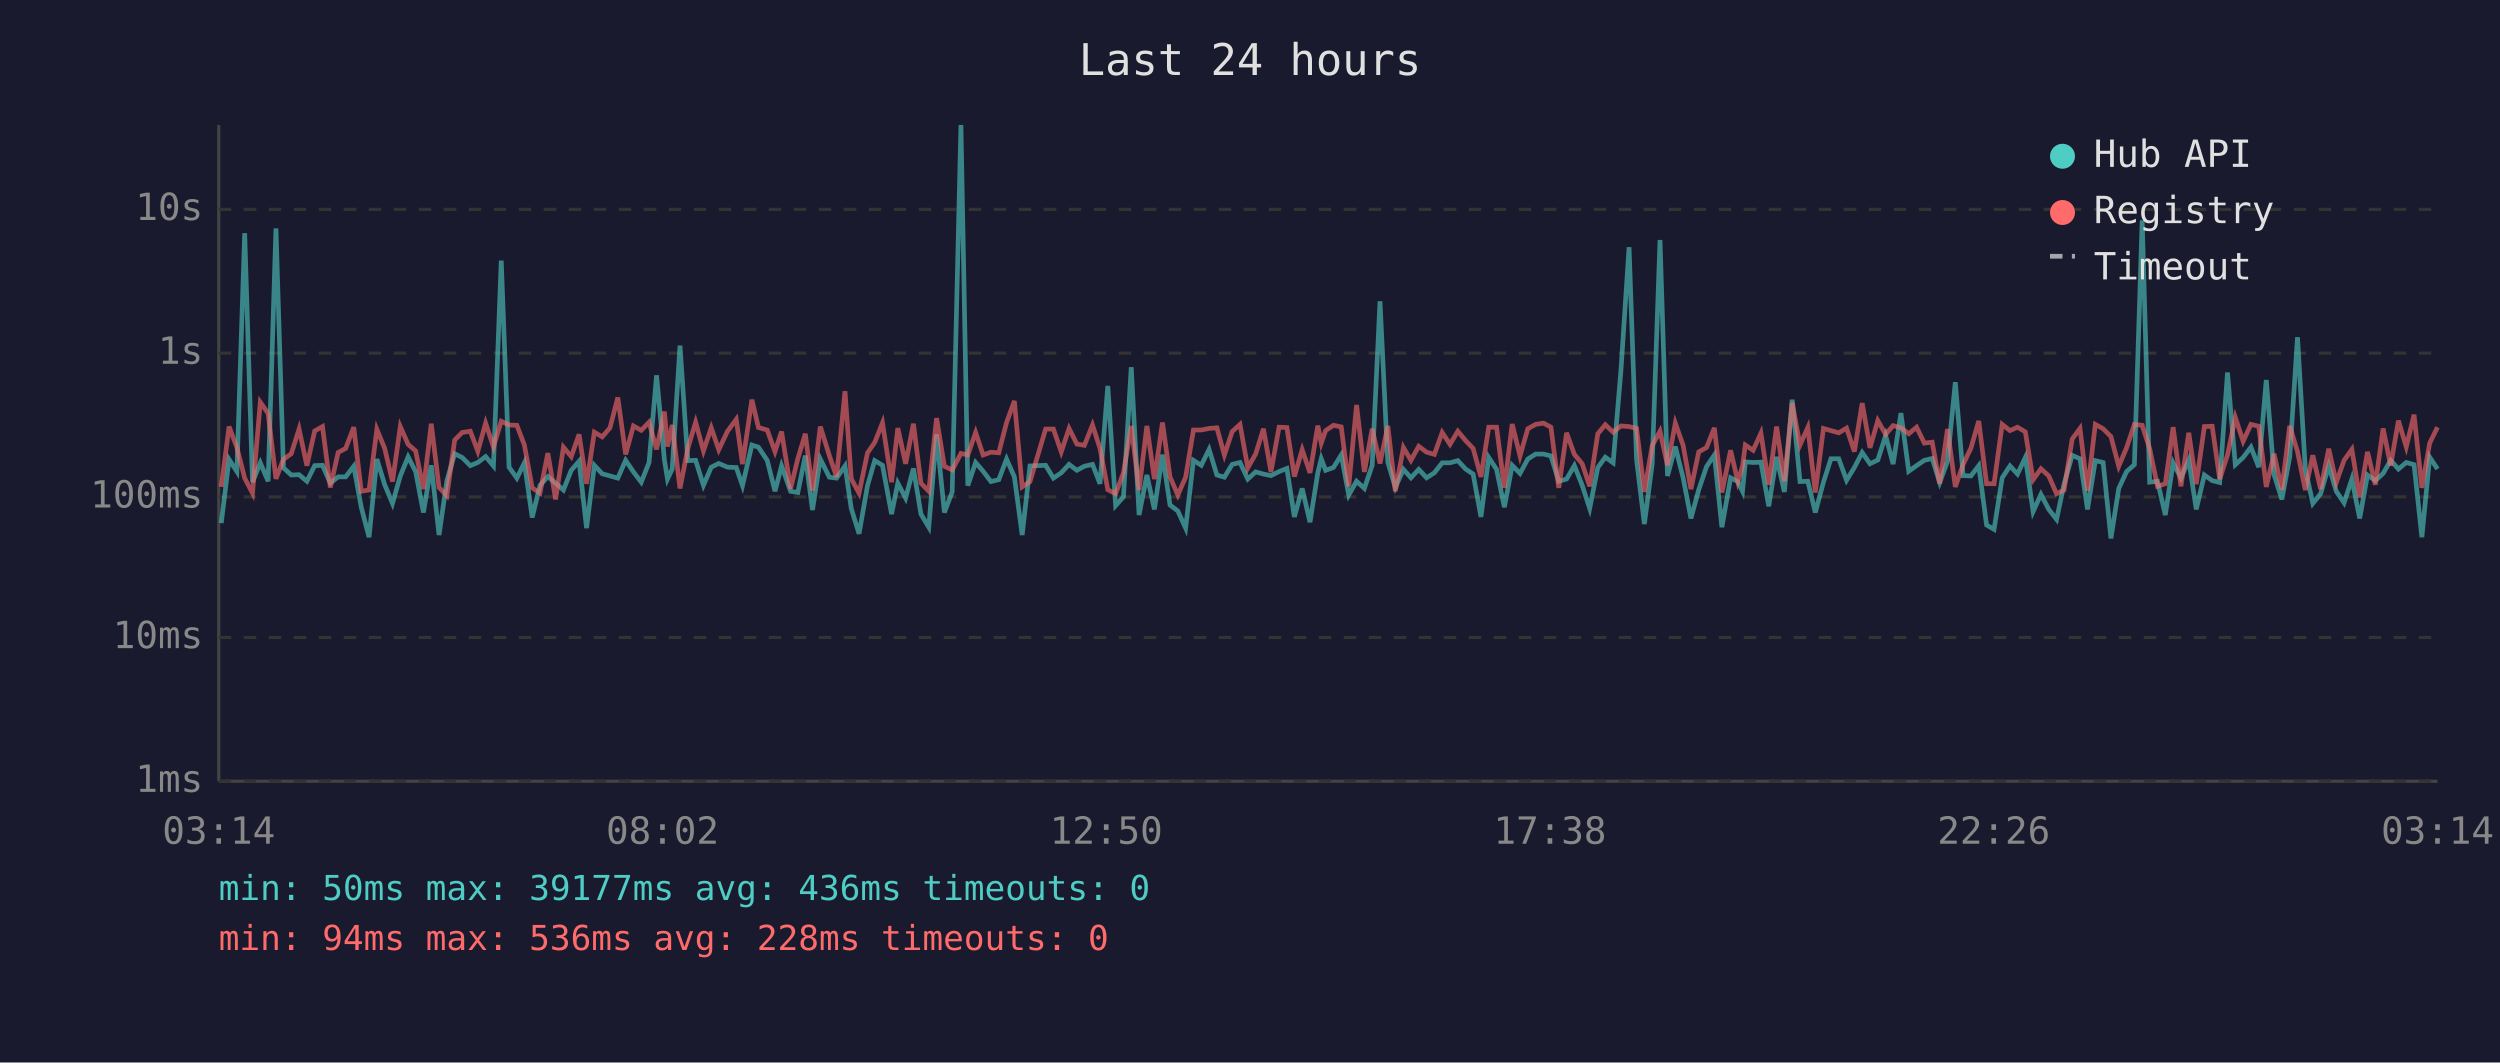
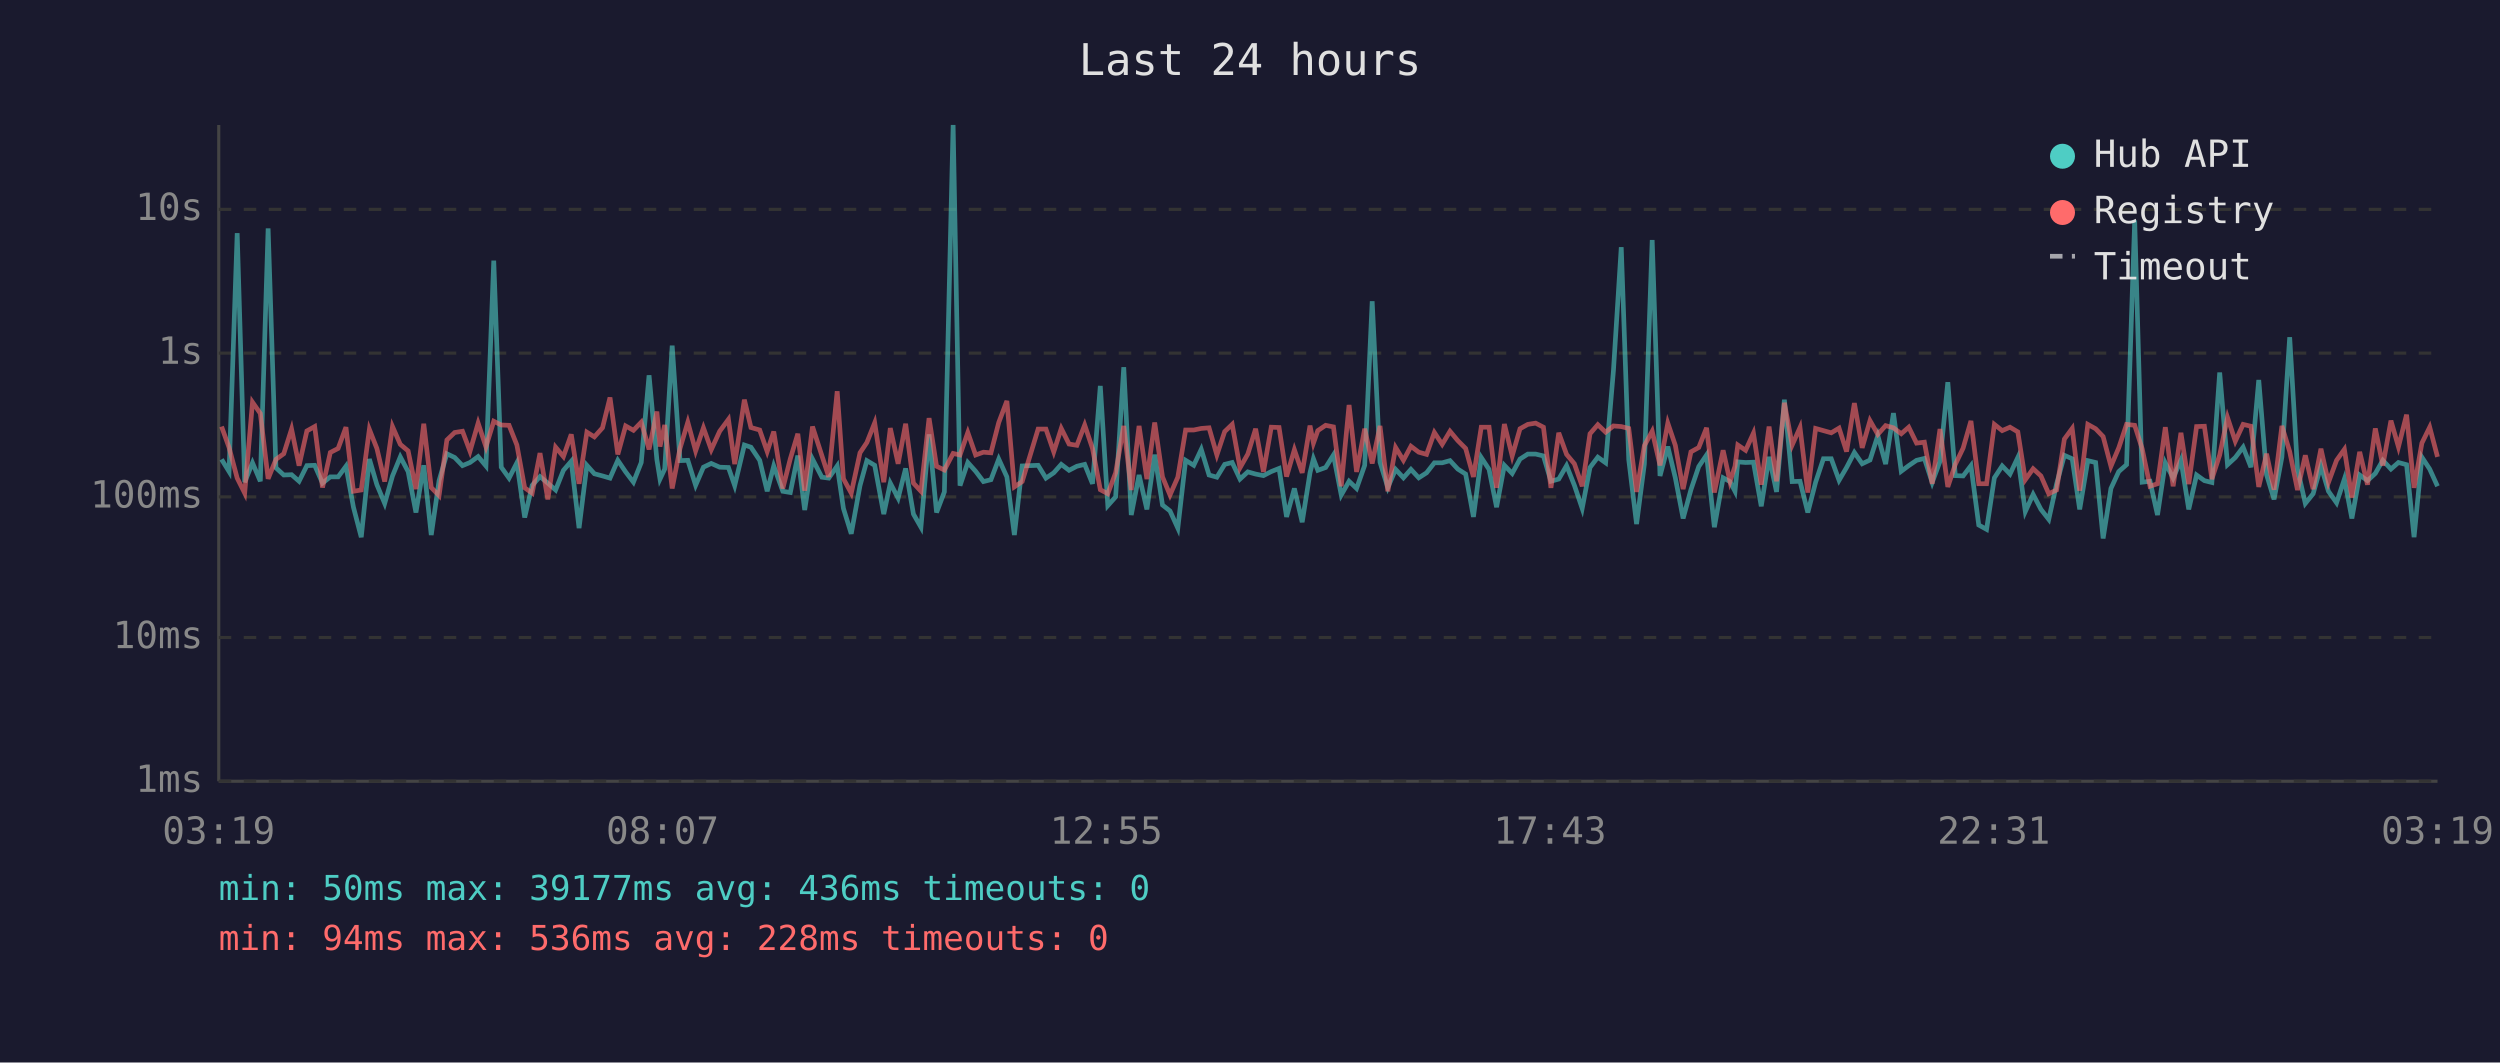
<svg xmlns="http://www.w3.org/2000/svg" viewBox="0 0 800 340" font-family="monospace" font-size="12">
  <rect width="800" height="340" fill="#1a1a2e" />
  <text x="400" y="24" fill="#e0e0e0" font-size="14" text-anchor="middle">Last 24 hours</text>
  <line x1="70" y1="40" x2="70" y2="250" stroke="#444" stroke-width="1" />
  <line x1="70" y1="250" x2="780" y2="250" stroke="#444" stroke-width="1" />
  <line x1="70" y1="250" x2="780" y2="250" stroke="#333" stroke-width="1" stroke-dasharray="4" />
  <text x="65" y="250" fill="#888" text-anchor="end" dominant-baseline="middle">1ms</text>
  <line x1="70" y1="204" x2="780" y2="204" stroke="#333" stroke-width="1" stroke-dasharray="4" />
  <text x="65" y="204" fill="#888" text-anchor="end" dominant-baseline="middle">10ms</text>
  <line x1="70" y1="159" x2="780" y2="159" stroke="#333" stroke-width="1" stroke-dasharray="4" />
  <text x="65" y="159" fill="#888" text-anchor="end" dominant-baseline="middle">100ms</text>
  <line x1="70" y1="113" x2="780" y2="113" stroke="#333" stroke-width="1" stroke-dasharray="4" />
  <text x="65" y="113" fill="#888" text-anchor="end" dominant-baseline="middle">1s</text>
  <line x1="70" y1="67" x2="780" y2="67" stroke="#333" stroke-width="1" stroke-dasharray="4" />
  <text x="65" y="67" fill="#888" text-anchor="end" dominant-baseline="middle">10s</text>
-   <text x="70" y="270" fill="#888" text-anchor="middle">03:14</text>
-   <text x="212" y="270" fill="#888" text-anchor="middle">08:02</text>
-   <text x="354" y="270" fill="#888" text-anchor="middle">12:50</text>
-   <text x="496" y="270" fill="#888" text-anchor="middle">17:38</text>
-   <text x="638" y="270" fill="#888" text-anchor="middle">22:26</text>
-   <text x="780" y="270" fill="#888" text-anchor="middle">03:14</text>
-   <polyline points="70.8,167.4 73.3,147.0 75.8,150.9 78.3,74.6 80.8,154.3 83.3,148.1 85.8,154.0 88.3,73.1 90.7,149.7 93.2,152.0 95.7,151.9 98.2,154.0 100.7,149.0 103.2,148.9 105.7,154.6 108.2,152.6 110.6,152.6 113.2,149.2 115.6,162.3 118.1,171.9 120.6,146.9 123.1,155.1 125.6,161.1 128.1,152.3 130.6,146.2 133.0,150.9 135.5,164.0 138.0,148.9 140.5,171.2 143.0,153.8 145.5,145.2 147.9,146.4 150.5,149.0 152.9,148.0 155.4,146.1 157.9,149.1 160.4,83.4 162.9,149.5 165.4,153.0 167.8,148.1 170.3,165.6 172.8,155.3 175.3,152.5 177.8,154.6 180.3,156.8 182.8,150.5 185.3,147.6 187.7,169.0 190.2,148.9 192.7,151.6 195.2,152.3 197.7,153.0 200.2,147.3 202.7,151.0 205.2,154.3 207.7,148.0 210.1,120.1 212.6,147.1 213.6,153.3 215.1,150.1 217.6,110.6 220.1,147.4 222.6,147.3 225.1,155.3 227.6,149.5 230.0,148.3 232.8,149.5 235.6,149.6 237.6,155.4 240.6,142.4 242.7,143.1 245.5,147.3 248.0,157.2 250.1,149.1 253.0,157.2 255.3,157.6 257.7,145.8 260.0,163.2 262.5,146.9 265.4,152.7 267.7,153.0 270.4,149.1 272.4,162.7 274.9,170.8 277.6,155.4 279.9,147.4 282.4,148.9 285.3,164.5 287.3,154.6 289.8,159.4 292.3,149.9 294.7,164.5 297.2,168.7 299.7,139.0 302.2,164.0 304.7,157.4 307.5,40.0 309.7,155.4 312.2,148.0 314.6,150.8 317.1,154.1 319.6,153.5 322.1,146.9 324.6,152.6 327.1,171.2 329.6,149.1 334.6,148.9 337.1,153.0 339.6,151.3 342.1,148.6 344.6,150.5 347.0,149.2 349.6,148.6 352.0,154.8 354.5,123.5 357.0,161.8 359.5,159.0 362.0,117.5 364.5,164.8 367.0,152.0 369.4,163.0 372.0,145.5 374.4,161.6 376.9,163.5 379.4,169.0 381.9,147.3 384.4,148.9 386.9,143.8 389.4,152.0 391.8,152.7 394.3,148.6 396.8,148.0 399.3,153.3 401.8,151.0 404.3,151.7 406.7,152.2 409.3,150.9 411.8,149.9 414.2,165.4 416.7,156.3 419.2,167.1 421.7,151.3 422.8,146.8 424.2,150.5 426.7,149.6 429.2,145.6 431.6,158.4 434.1,154.0 436.6,156.3 439.1,148.9 441.6,96.4 444.1,147.9 446.5,156.0 449.1,150.2 451.5,152.9 454.0,150.2 456.5,152.9 459.0,151.3 461.5,148.1 464.0,148.1 466.5,147.4 469.0,150.1 471.4,151.7 473.9,165.4 476.4,146.4 478.9,150.2 481.4,162.3 483.9,148.9 486.4,151.5 488.9,146.9 491.4,145.3 493.9,145.3 496.3,145.9 498.8,154.0 501.3,153.3 503.8,149.0 506.3,155.3 508.7,162.7 511.3,149.6 513.7,146.3 516.2,148.1 518.7,118.6 521.3,79.1 523.7,147.1 526.2,167.7 528.7,148.5 531.2,76.8 533.6,152.3 536.1,142.9 538.6,152.9 541.1,165.9 543.6,156.7 546.1,149.3 548.6,145.6 551.0,168.7 553.8,152.9 556.1,154.1 557.6,157.2 558.5,147.8 561.0,148.0 563.5,147.9 566.0,162.0 568.5,146.2 571.0,157.4 573.5,127.9 576.0,154.1 578.5,154.0 580.9,164.0 583.5,154.3 585.9,146.8 588.4,146.8 590.9,153.7 593.4,149.6 595.9,144.8 598.4,148.4 600.9,147.2 603.4,139.4 605.8,148.5 608.3,132.2 610.8,150.8 613.3,149.0 615.8,147.3 618.3,146.7 620.7,154.4 623.2,147.6 625.7,122.3 628.2,152.2 630.7,152.3 633.2,149.0 635.7,168.0 638.1,169.4 640.7,152.9 643.2,149.1 645.6,151.7 648.1,146.4 650.6,163.7 653.1,158.2 655.6,163.0 658.1,166.2 660.5,154.9 663.1,145.7 665.6,146.8 668.0,163.0 670.5,147.4 673.0,148.0 675.5,172.3 678.0,156.3 680.5,150.9 683.0,148.7 685.5,70.5 687.9,154.3 690.4,154.0 692.9,164.8 695.4,148.1 697.9,153.0 700.4,147.2 702.8,163.0 705.4,152.0 707.9,153.8 710.3,154.4 712.8,119.2 715.3,148.7 717.8,146.4 720.3,143.1 722.8,149.5 725.2,121.6 727.7,151.9 730.2,159.8 732.7,146.3 735.2,107.9 737.7,150.1 740.1,161.1 742.6,158.0 745.2,149.1 747.6,157.2 750.1,160.9 752.6,153.3 755.1,165.9 757.6,152.0 760.1,153.8 762.6,151.5 765.0,147.3 767.5,150.1 770.0,148.0 772.5,148.7 775.0,171.9 777.5,146.3 780.0,150.1" fill="none" stroke="#4ecdc4" stroke-width="1.5" opacity="0.6" />
-   <polyline points="70.8,155.8 73.3,136.5 75.8,143.2 78.3,153.0 80.8,157.8 83.3,128.7 85.8,132.3 88.3,153.2 90.7,147.0 93.2,145.2 95.7,137.3 98.2,149.0 100.7,137.9 103.2,136.5 105.7,156.0 108.2,144.8 110.6,143.5 113.2,136.7 115.6,157.2 118.1,156.8 120.6,137.4 123.1,143.5 125.6,154.1 128.1,136.5 130.6,142.2 133.0,144.3 135.5,156.5 138.0,135.6 140.5,156.0 143.0,158.6 145.5,140.8 147.9,138.4 150.5,138.0 152.9,144.4 155.4,135.4 157.9,143.0 160.4,134.8 162.9,136.0 165.4,136.1 167.8,142.4 170.3,156.1 172.8,157.8 175.3,145.0 177.8,159.8 180.3,143.1 182.8,146.1 185.3,139.0 187.7,154.8 190.2,138.3 192.7,139.8 195.2,136.9 197.7,127.2 200.2,145.4 202.7,136.3 205.2,137.7 207.7,135.1 210.1,143.8 212.6,131.7 213.6,142.9 215.1,136.0 217.6,156.3 220.1,143.5 222.6,135.1 225.1,144.3 227.6,136.9 230.0,143.9 232.8,138.0 235.6,134.2 237.6,148.5 240.6,127.9 242.7,136.8 245.5,137.6 248.0,144.5 250.1,138.1 253.0,156.3 255.3,146.8 257.7,138.8 260.0,157.0 262.5,136.5 265.4,145.8 267.7,152.6 270.4,125.2 272.4,153.2 274.9,157.8 277.6,144.9 279.9,141.6 282.4,135.3 285.3,154.3 287.3,137.0 289.8,148.4 292.3,135.6 294.7,154.6 297.2,157.2 299.7,133.8 302.2,149.2 304.7,150.4 307.5,145.1 309.7,145.6 312.2,138.4 314.6,145.6 317.1,144.7 319.6,144.9 322.1,135.2 324.6,128.3 327.1,155.8 329.6,154.1 334.6,137.3 337.1,137.3 339.6,144.6 342.1,137.1 344.6,142.1 347.0,142.5 349.6,136.0 352.0,143.5 354.5,156.7 357.0,158.0 359.5,151.3 362.0,136.3 364.5,156.8 367.0,136.3 369.4,153.3 372.0,135.2 374.4,152.6 376.9,158.4 379.4,152.7 381.9,137.6 384.4,137.6 386.9,137.1 389.4,136.9 391.8,145.6 394.3,138.1 396.8,135.8 399.3,149.7 401.8,145.3 404.3,137.2 406.7,151.0 409.3,136.7 411.8,136.8 414.2,152.5 416.7,143.9 419.2,151.3 421.7,136.2 422.8,141.8 424.2,137.8 426.7,136.1 429.2,136.6 431.6,155.6 434.1,129.6 436.6,151.0 439.1,137.2 441.6,148.3 444.1,136.3 446.5,157.2 449.1,143.2 451.5,147.3 454.0,142.8 456.5,144.7 459.0,145.4 461.5,138.4 464.0,142.2 466.5,138.0 469.0,141.0 471.4,143.5 473.9,152.6 476.4,136.7 478.9,136.7 481.4,156.1 483.9,135.7 486.4,145.9 488.9,137.2 491.4,135.8 493.9,135.4 496.3,136.7 498.8,156.1 501.3,138.5 503.8,145.4 506.3,148.4 508.7,155.6 511.3,138.8 513.7,135.9 516.2,138.3 518.7,136.3 521.3,136.5 523.7,137.1 526.2,157.4 528.7,142.6 531.2,138.0 533.6,148.9 536.1,135.4 538.6,142.5 541.1,156.5 543.6,144.6 546.1,143.2 548.6,136.9 551.0,157.6 553.8,144.1 556.1,154.1 557.6,149.2 558.5,142.4 561.0,144.1 563.5,138.6 566.0,155.1 568.5,136.5 571.0,154.0 573.5,128.9 576.0,142.4 578.5,136.8 580.9,157.6 583.5,137.1 585.9,137.8 588.4,138.5 590.9,137.0 593.4,144.5 595.9,129.0 598.4,143.3 600.9,134.6 603.4,139.0 605.8,136.2 608.3,136.9 610.8,138.8 613.3,136.7 615.8,141.8 618.3,141.5 620.7,154.8 623.2,137.3 625.7,155.8 628.2,148.6 630.7,143.4 633.2,134.7 635.7,154.8 638.1,154.8 640.7,135.8 643.2,137.8 645.6,136.7 648.1,138.2 650.6,153.5 653.1,150.0 655.6,152.3 658.1,158.0 660.5,156.8 663.1,140.5 665.6,137.1 668.0,157.0 670.5,135.8 673.0,137.2 675.5,139.7 678.0,149.2 680.5,143.3 683.0,135.8 685.5,136.1 687.9,143.6 690.4,155.6 692.9,154.8 695.4,136.7 697.9,155.6 700.4,138.5 702.8,154.9 705.4,136.5 707.9,136.4 710.3,153.3 712.8,145.6 715.3,133.6 717.8,141.2 720.3,135.8 722.8,136.4 725.2,155.8 727.7,145.2 730.2,156.7 732.7,136.3 735.2,144.5 737.7,156.8 740.1,145.7 742.6,156.5 745.2,143.6 747.6,154.4 750.1,147.3 752.6,143.8 755.1,159.2 757.6,144.6 760.1,155.1 762.6,137.1 765.0,149.0 767.5,134.6 770.0,143.0 772.5,132.7 775.0,156.1 777.5,141.8 780.0,136.7" fill="none" stroke="#ff6b6b" stroke-width="1.5" opacity="0.6" />
+   <text x="70" y="270" fill="#888" text-anchor="middle">03:19</text>
+   <text x="212" y="270" fill="#888" text-anchor="middle">08:07</text>
+   <text x="354" y="270" fill="#888" text-anchor="middle">12:55</text>
+   <text x="496" y="270" fill="#888" text-anchor="middle">17:43</text>
+   <text x="638" y="270" fill="#888" text-anchor="middle">22:31</text>
+   <text x="780" y="270" fill="#888" text-anchor="middle">03:19</text>
+   <polyline points="70.9,147.0 73.3,150.9 75.9,74.6 78.3,154.3 80.8,148.1 83.3,154.0 85.8,73.1 88.3,149.7 90.8,152.0 93.3,151.9 95.7,154.0 98.2,149.0 100.7,148.9 103.2,154.6 105.7,152.6 108.2,152.6 110.7,149.2 113.1,162.3 115.6,171.9 118.2,146.9 120.6,155.1 123.1,161.1 125.6,152.3 128.1,146.2 130.6,150.9 133.1,164.0 135.6,148.9 138.0,171.2 140.5,153.8 143.0,145.2 145.5,146.4 148.0,149.0 150.4,148.0 153.0,146.1 155.5,149.1 158.0,83.4 160.4,149.5 162.9,153.0 165.4,148.1 167.9,165.6 170.3,155.3 172.8,152.5 175.3,154.6 177.8,156.8 180.3,150.5 182.8,147.6 185.3,169.0 187.8,148.9 190.2,151.6 192.8,152.3 195.2,153.0 197.7,147.3 200.2,151.0 202.7,154.3 205.2,148.0 207.7,120.1 210.2,147.1 211.2,153.3 212.7,150.1 215.1,110.6 217.6,147.4 220.1,147.3 222.6,155.3 225.1,149.5 227.6,148.3 230.3,149.5 233.1,149.6 235.1,155.4 238.2,142.4 240.3,143.1 243.1,147.3 245.5,157.2 247.6,149.1 250.5,157.2 252.9,157.6 255.3,145.8 257.5,163.2 260.0,146.9 263.0,152.7 265.2,153.0 267.9,149.1 269.9,162.7 272.4,170.8 275.2,155.4 277.4,147.4 279.9,148.9 282.8,164.5 284.9,154.6 287.4,159.4 289.8,149.9 292.3,164.5 294.7,168.7 297.3,139.0 299.7,164.0 302.2,157.4 305.0,40.0 307.2,155.4 309.7,148.0 312.2,150.8 314.7,154.1 317.1,153.5 319.6,146.9 322.2,152.6 324.6,171.2 327.1,149.1 332.2,148.9 334.7,153.0 337.2,151.3 339.6,148.6 342.1,150.5 344.6,149.2 347.1,148.6 349.6,154.8 352.1,123.5 354.5,161.8 357.0,159.0 359.6,117.5 362.0,164.8 364.5,152.0 367.0,163.0 369.5,145.5 372.0,161.6 374.4,163.5 376.9,169.0 379.4,147.3 382.0,148.9 384.4,143.8 386.9,152.0 389.4,152.7 391.9,148.6 394.3,148.0 396.8,153.3 399.3,151.0 401.8,151.7 404.3,152.2 406.8,150.9 409.3,149.9 411.7,165.4 414.2,156.3 416.7,167.1 419.2,151.3 420.3,146.8 421.7,150.5 424.2,149.6 426.7,145.6 429.2,158.4 431.7,154.0 434.1,156.3 436.7,148.9 439.1,96.4 441.6,147.9 444.1,156.0 446.6,150.2 449.1,152.9 451.5,150.2 454.0,152.9 456.5,151.3 459.0,148.1 461.5,148.1 464.0,147.4 466.5,150.1 469.0,151.7 471.5,165.4 474.0,146.4 476.5,150.2 478.9,162.3 481.4,148.9 483.9,151.5 486.4,146.9 488.9,145.3 491.4,145.3 493.9,145.9 496.3,154.0 498.8,153.3 501.3,149.0 503.8,155.3 506.3,162.7 508.8,149.6 511.3,146.3 513.8,148.1 516.3,118.6 518.8,79.1 521.2,147.1 523.7,167.7 526.2,148.5 528.7,76.8 531.2,152.3 533.7,142.9 536.1,152.9 538.6,165.9 541.1,156.7 543.6,149.3 546.1,145.6 548.6,168.7 551.4,152.9 553.6,154.1 555.2,157.2 556.1,147.8 558.6,148.0 561.1,147.9 563.6,162.0 566.1,146.2 568.5,157.4 571.0,127.9 573.5,154.1 576.0,154.0 578.5,164.0 581.0,154.3 583.5,146.8 586.0,146.8 588.5,153.7 590.9,149.6 593.4,144.8 595.9,148.4 598.4,147.2 600.9,139.4 603.4,148.5 605.9,132.2 608.4,150.8 610.8,149.0 613.3,147.3 615.8,146.7 618.3,154.4 620.8,147.6 623.3,122.3 625.7,152.2 628.2,152.3 630.7,149.0 633.2,168.0 635.7,169.4 638.2,152.9 640.7,149.1 643.2,151.7 645.7,146.4 648.1,163.7 650.6,158.2 653.1,163.0 655.6,166.2 658.1,154.9 660.6,145.7 663.1,146.8 665.5,163.0 668.1,147.4 670.6,148.0 673.0,172.3 675.5,156.3 678.0,150.9 680.5,148.7 683.1,70.5 685.5,154.3 688.0,154.0 690.4,164.8 692.9,148.1 695.4,153.0 697.9,147.2 700.4,163.0 702.9,152.0 705.4,153.8 707.8,154.4 710.3,119.2 712.8,148.7 715.3,146.4 717.8,143.1 720.3,149.5 722.8,121.6 725.3,151.9 727.7,159.8 730.2,146.3 732.7,107.9 735.2,150.1 737.7,161.1 740.2,158.0 742.7,149.1 745.1,157.2 747.7,160.9 750.2,153.3 752.6,165.9 755.1,152.0 757.6,153.8 760.1,151.5 762.5,147.3 765.1,150.1 767.5,148.0 770.1,148.7 772.5,171.9 775.0,146.3 777.5,150.1 780.0,155.6" fill="none" stroke="#4ecdc4" stroke-width="1.5" opacity="0.6" />
+   <polyline points="70.9,136.5 73.3,143.2 75.9,153.0 78.3,157.8 80.8,128.7 83.3,132.3 85.8,153.2 88.3,147.0 90.8,145.2 93.3,137.3 95.7,149.0 98.2,137.9 100.7,136.5 103.2,156.0 105.7,144.8 108.2,143.5 110.7,136.7 113.1,157.2 115.6,156.8 118.2,137.4 120.6,143.5 123.1,154.1 125.6,136.5 128.1,142.2 130.6,144.3 133.1,156.5 135.6,135.6 138.0,156.0 140.5,158.6 143.0,140.8 145.5,138.4 148.0,138.0 150.4,144.4 153.0,135.4 155.5,143.0 158.0,134.8 160.4,136.0 162.9,136.1 165.4,142.4 167.9,156.1 170.3,157.8 172.8,145.0 175.3,159.8 177.8,143.1 180.3,146.1 182.8,139.0 185.3,154.8 187.8,138.3 190.2,139.8 192.8,136.9 195.2,127.2 197.7,145.4 200.2,136.3 202.7,137.7 205.2,135.1 207.7,143.8 210.2,131.7 211.2,142.9 212.7,136.0 215.1,156.3 217.6,143.5 220.1,135.1 222.6,144.3 225.1,136.9 227.6,143.9 230.3,138.0 233.1,134.2 235.1,148.5 238.2,127.9 240.3,136.8 243.1,137.6 245.5,144.5 247.6,138.1 250.5,156.3 252.9,146.8 255.3,138.8 257.5,157.0 260.0,136.5 263.0,145.8 265.2,152.6 267.9,125.2 269.9,153.2 272.4,157.8 275.2,144.9 277.4,141.6 279.9,135.3 282.8,154.3 284.9,137.0 287.4,148.4 289.8,135.6 292.3,154.6 294.7,157.2 297.3,133.8 299.7,149.2 302.2,150.4 305.0,145.1 307.2,145.6 309.7,138.4 312.2,145.6 314.7,144.7 317.1,144.9 319.6,135.2 322.2,128.3 324.6,155.8 327.1,154.1 332.2,137.3 334.7,137.3 337.2,144.6 339.6,137.1 342.1,142.1 344.6,142.5 347.1,136.0 349.6,143.5 352.1,156.7 354.5,158.0 357.0,151.3 359.6,136.3 362.0,156.8 364.5,136.3 367.0,153.3 369.5,135.2 372.0,152.6 374.4,158.4 376.9,152.7 379.4,137.6 382.0,137.6 384.4,137.1 386.9,136.9 389.4,145.6 391.9,138.1 394.3,135.8 396.8,149.7 399.3,145.3 401.8,137.2 404.3,151.0 406.8,136.7 409.3,136.8 411.7,152.5 414.2,143.9 416.7,151.3 419.2,136.2 420.3,141.8 421.7,137.8 424.2,136.1 426.7,136.6 429.2,155.6 431.7,129.6 434.1,151.0 436.7,137.2 439.1,148.3 441.6,136.3 444.1,157.2 446.6,143.2 449.1,147.3 451.5,142.8 454.0,144.7 456.5,145.4 459.0,138.4 461.5,142.2 464.0,138.0 466.5,141.0 469.0,143.5 471.5,152.6 474.0,136.7 476.5,136.7 478.9,156.1 481.4,135.7 483.9,145.9 486.4,137.2 488.9,135.8 491.4,135.4 493.9,136.7 496.3,156.1 498.8,138.5 501.3,145.4 503.8,148.4 506.3,155.6 508.8,138.8 511.3,135.9 513.8,138.3 516.3,136.3 518.8,136.5 521.2,137.1 523.7,157.4 526.2,142.6 528.7,138.0 531.2,148.9 533.7,135.4 536.1,142.5 538.6,156.5 541.1,144.6 543.6,143.2 546.1,136.9 548.6,157.6 551.4,144.1 553.6,154.1 555.2,149.2 556.1,142.4 558.6,144.1 561.1,138.6 563.6,155.1 566.1,136.5 568.5,154.0 571.0,128.9 573.5,142.4 576.0,136.8 578.5,157.6 581.0,137.1 583.5,137.8 586.0,138.5 588.5,137.0 590.9,144.5 593.4,129.0 595.9,143.3 598.4,134.6 600.9,139.0 603.4,136.2 605.9,136.9 608.4,138.8 610.8,136.7 613.3,141.8 615.8,141.5 618.3,154.8 620.8,137.3 623.3,155.8 625.7,148.6 628.2,143.4 630.7,134.7 633.2,154.8 635.7,154.8 638.2,135.8 640.7,137.8 643.2,136.7 645.7,138.2 648.1,153.5 650.6,150.0 653.1,152.3 655.6,158.0 658.1,156.8 660.6,140.5 663.1,137.1 665.5,157.0 668.1,135.8 670.6,137.2 673.0,139.7 675.5,149.2 678.0,143.3 680.5,135.8 683.1,136.1 685.5,143.6 688.0,155.6 690.4,154.8 692.9,136.7 695.4,155.6 697.9,138.5 700.4,154.9 702.9,136.5 705.4,136.4 707.8,153.3 710.3,145.6 712.8,133.6 715.3,141.2 717.8,135.8 720.3,136.4 722.8,155.8 725.3,145.2 727.7,156.7 730.2,136.3 732.7,144.5 735.2,156.8 737.7,145.7 740.2,156.5 742.7,143.6 745.1,154.4 747.7,147.3 750.2,143.8 752.6,159.2 755.1,144.6 757.6,155.1 760.1,137.1 762.5,149.0 765.1,134.6 767.5,143.0 770.1,132.7 772.5,156.1 775.0,141.8 777.5,136.7 780.0,146.2" fill="none" stroke="#ff6b6b" stroke-width="1.5" opacity="0.6" />
  <circle cx="660" cy="50" r="4" fill="#4ecdc4" />
  <text x="670" y="50" fill="#e0e0e0" dominant-baseline="middle">Hub API</text>
  <circle cx="660" cy="68" r="4" fill="#ff6b6b" />
  <text x="670" y="68" fill="#e0e0e0" dominant-baseline="middle">Registry</text>
  <line x1="656" y1="82" x2="664" y2="82" stroke="#e0e0e0" stroke-width="1.5" stroke-dasharray="4,3" opacity="0.7" />
  <text x="670" y="86" fill="#e0e0e0" dominant-baseline="middle">Timeout</text>
  <text x="70" y="288" fill="#4ecdc4" font-size="11">min: 50ms  max: 39177ms  avg: 436ms  timeouts: 0</text>
  <text x="70" y="304" fill="#ff6b6b" font-size="11">min: 94ms  max: 536ms  avg: 228ms  timeouts: 0</text>
</svg>
